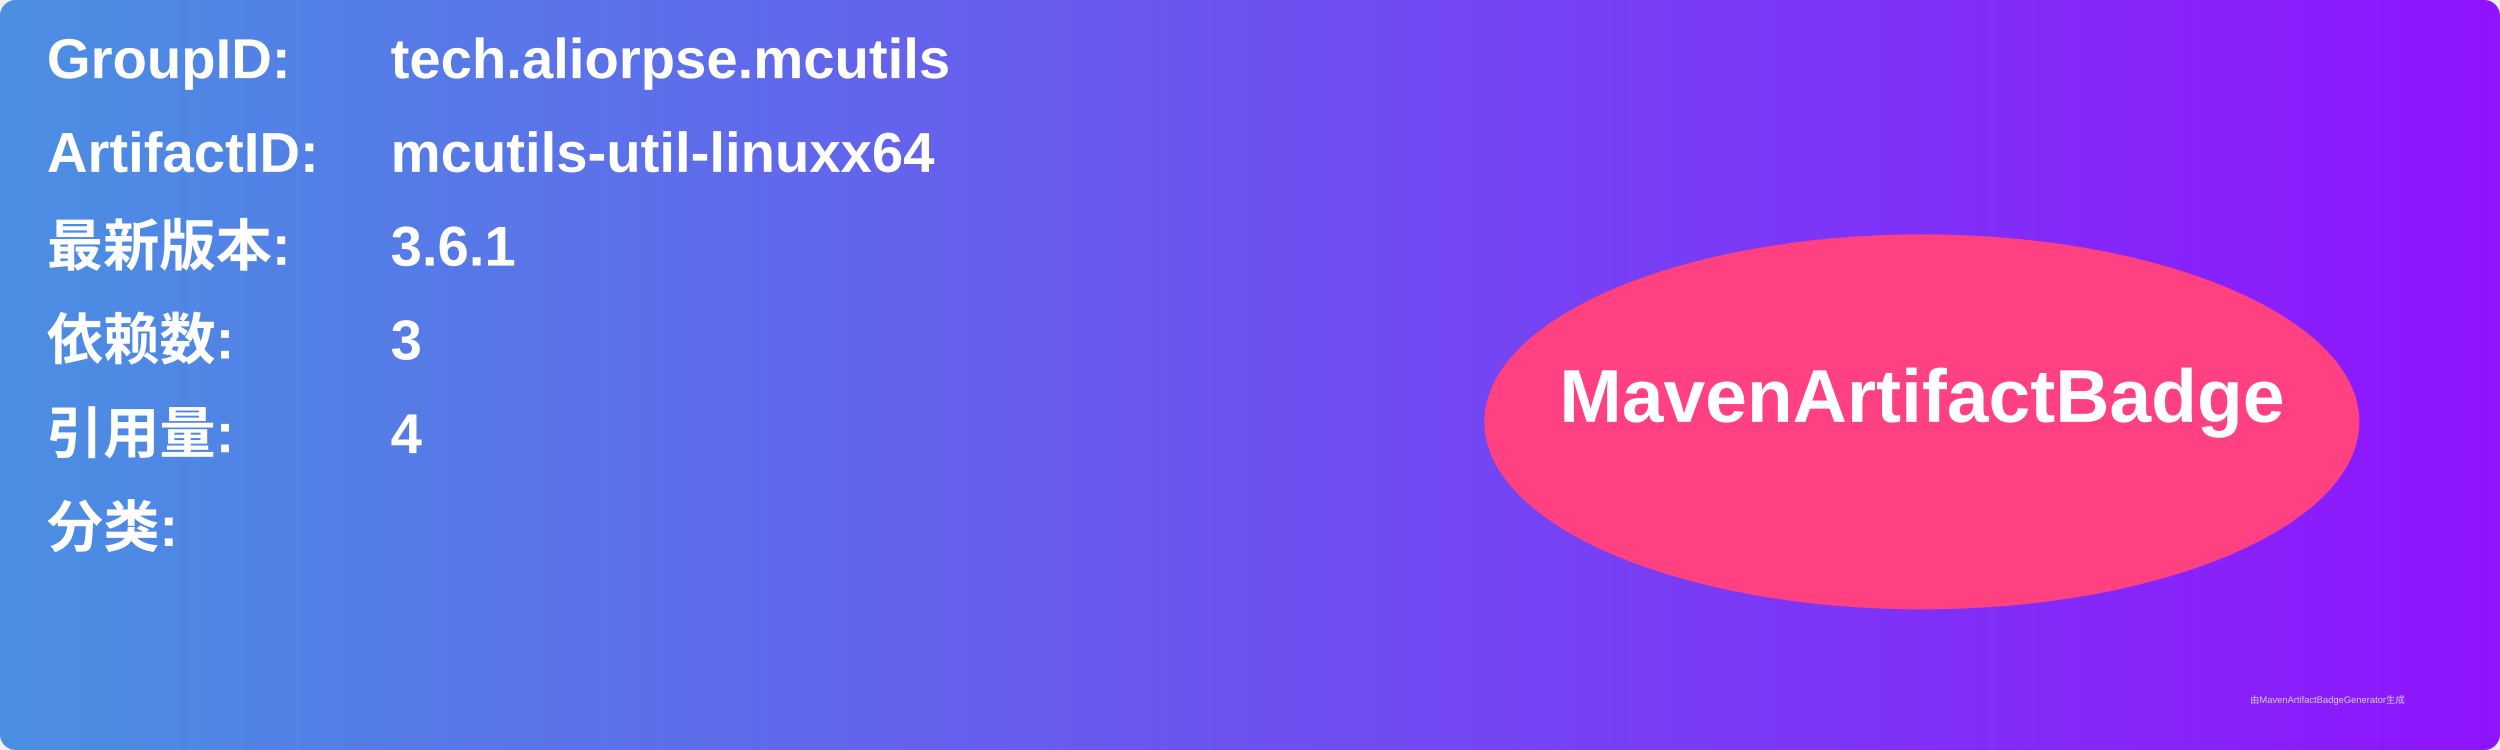
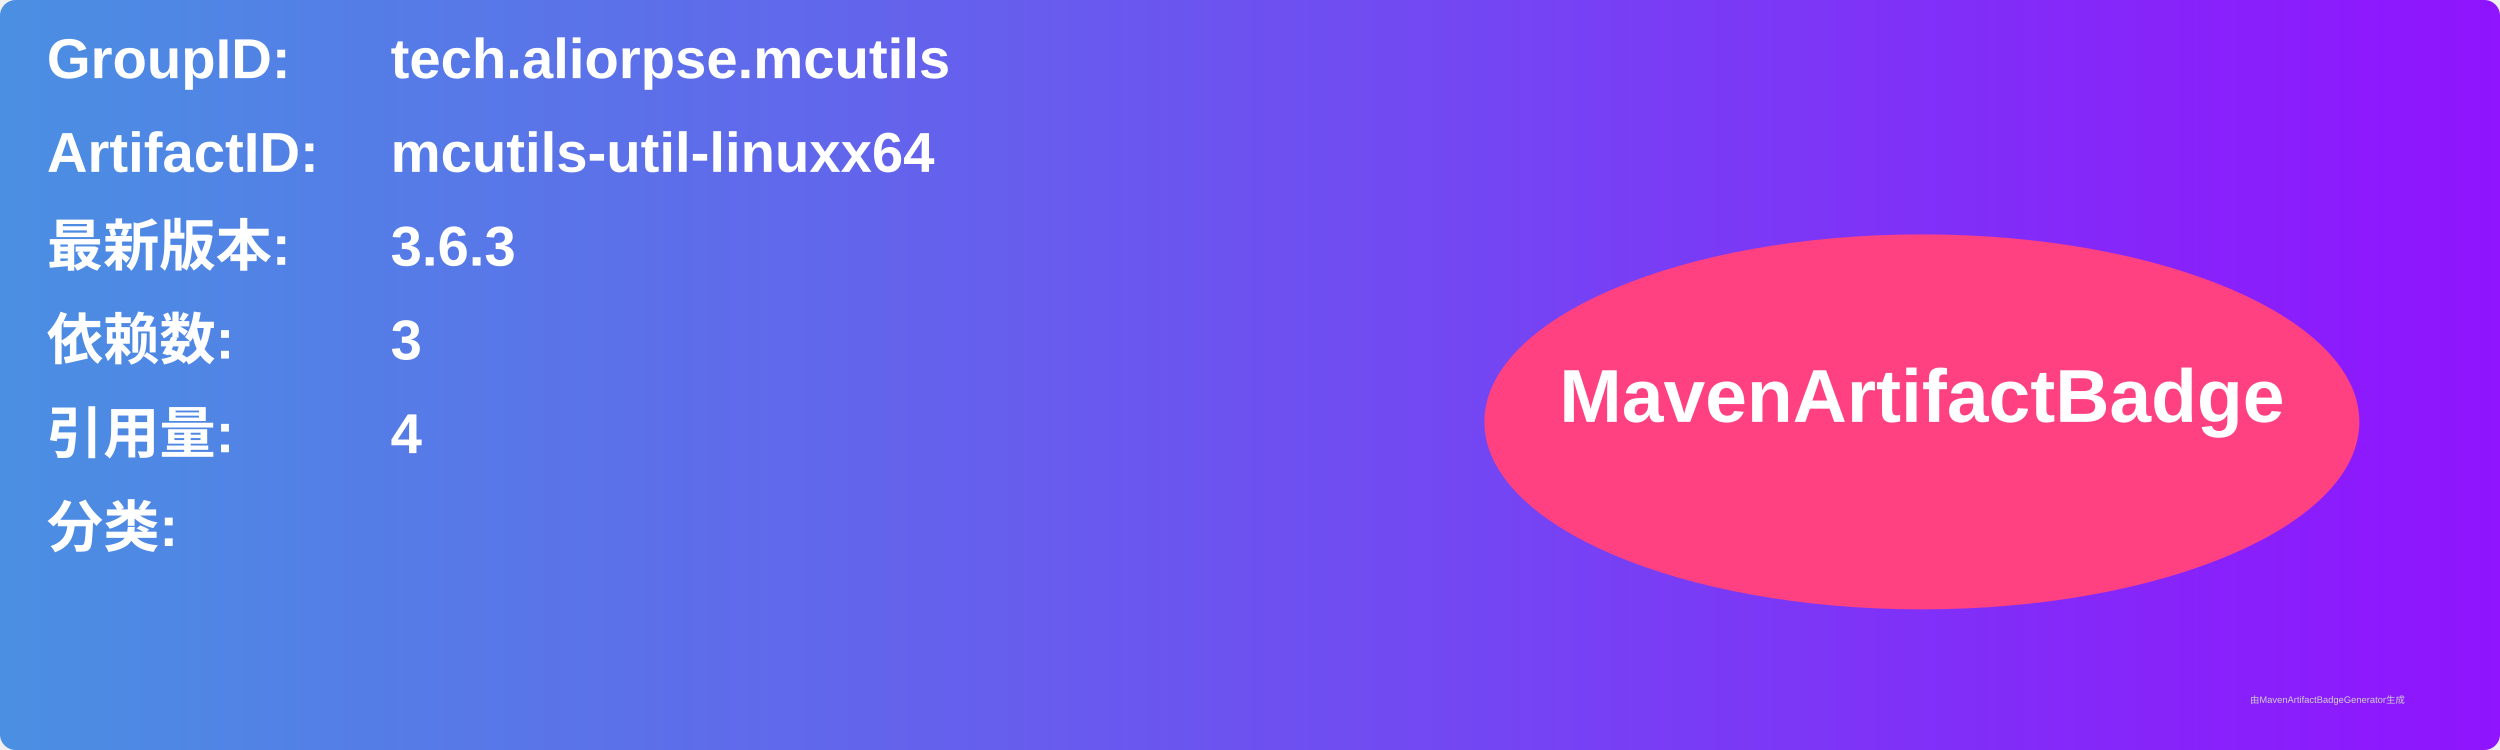
<svg xmlns="http://www.w3.org/2000/svg" width="800" height="240" viewBox="0 0 800 240">
  <linearGradient id="grad" x1="0%" y1="0%" x2="100%" y2="0%">
    <stop offset="0%" stop-color="#4a90e2" />
    <stop offset="100%" stop-color="#9013fe" />
  </linearGradient>
  <rect width="100%" height="100%" rx="5" ry="5" fill="url(#grad)" />
  <g transform="translate(15, 15)">
    <text x="0" y="10" font-family="Arial" font-size="18" fill="white" font-weight="bold" width="260">GroupID:</text>
    <text x="110" y="10" font-family="Arial" font-size="18" fill="white" font-weight="bold" width="460">tech.aliorpse.mcutils</text>
    <text x="0" y="40" font-family="Arial" font-size="18" fill="white" font-weight="bold" width="260">ArtifactID:</text>
    <text x="110" y="40" font-family="Arial" font-size="18" fill="white" font-weight="bold" width="460">mcutils-util-linuxx64</text>
    <text x="0" y="70" font-family="Arial" font-size="18" fill="white" font-weight="bold">最新版本:</text>
    <text x="110" y="70" font-family="Arial" font-size="18" fill="white" font-weight="bold">
-       <tspan font-weight="bold">3.6.1</tspan>
+       <tspan font-weight="bold">3.6.3</tspan>
    </text>
    <text x="0" y="100" font-family="Arial" font-size="18" fill="white" font-weight="bold">依赖数: </text>
    <text x="110" y="100" font-family="Arial" font-size="18" fill="white">
      <tspan font-weight="bold">3</tspan>
    </text>
    <text x="0" y="130" font-family="Arial" font-size="18" fill="white" font-weight="bold">引用量: </text>
    <text x="110" y="130" font-family="Arial" font-size="18" fill="white">
      <tspan font-weight="bold">4</tspan>
    </text>
    <text x="0" y="160" font-family="Arial" font-size="18" fill="white" font-weight="bold">分类:</text>
    <text x="10" y="190" font-family="Arial" font-size="10" fill="white">
      <tspan font-weight="bold" />
    </text>
    <ellipse cx="600" cy="120" rx="140" ry="60" fill="#ff4081" />
    <text x="600" y="120" text-anchor="middle" font-family="Arial" font-size="24" fill="white" font-weight="bold">MavenArtifactBadge</text>
  </g>
  <text x="720" y="225" font-family="Arial" font-size="3" fill="#d0d0d0">由MavenArtifactBadgeGenerator生成</text>
</svg>
